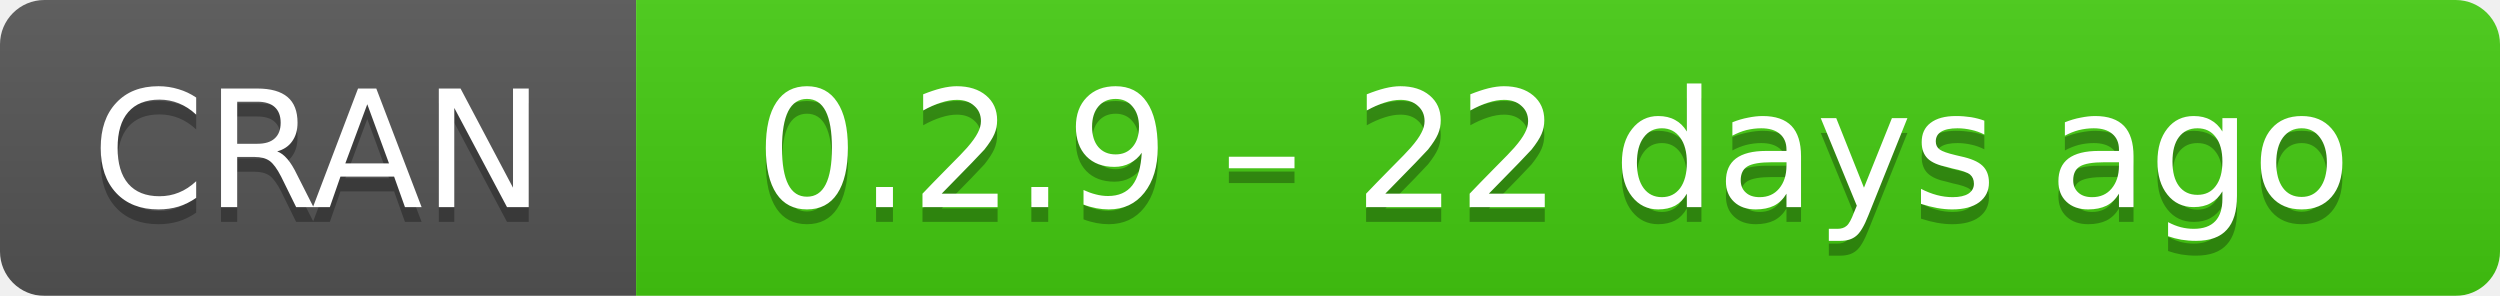
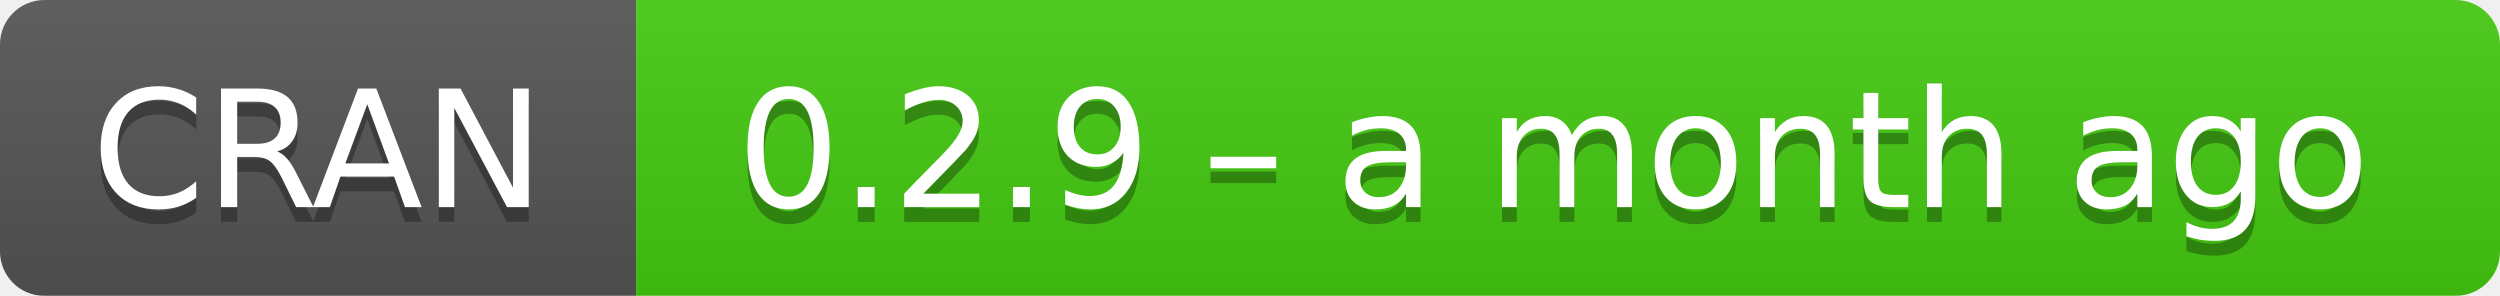
- <svg xmlns="http://www.w3.org/2000/svg" width="169" height="20" aria-label="CRAN 0.2.9 – 22 days ago">
+ <svg xmlns="http://www.w3.org/2000/svg" width="169" height="20" aria-label="CRAN 0.2.9 – a month ago">
  <linearGradient id="b" x2="0" y2="100%">
    <stop offset="0" stop-color="#bbb" stop-opacity=".1" />
    <stop offset="1" stop-opacity=".1" />
  </linearGradient>
  <mask id="a">
    <rect width="169" height="20" rx="3" fill="#fff" />
  </mask>
  <g mask="url(#a)">
    <path fill="#555" d="M0 0h43v20H0z" />
    <path fill="#4c1" d="M43 0h147v20H43z" />
    <path fill="url(#b)" d="M0 0h169v20H0z" />
  </g>
  <g fill="#fff" text-anchor="middle" font-family="DejaVu Sans,Verdana,Geneva,sans-serif" font-size="11">
    <text x="21.5" y="15" fill="#010101" fill-opacity=".3">
      CRAN
    </text>
    <text x="21.5" y="14">
      CRAN
    </text>
    <text x="105" y="15" fill="#010101" fill-opacity=".3">
-       0.2.9 – 22 days ago
+       0.2.9 – a month ago
    </text>
    <text x="105" y="14">
-       0.2.9 – 22 days ago
+       0.2.9 – a month ago
    </text>
  </g>
</svg>
